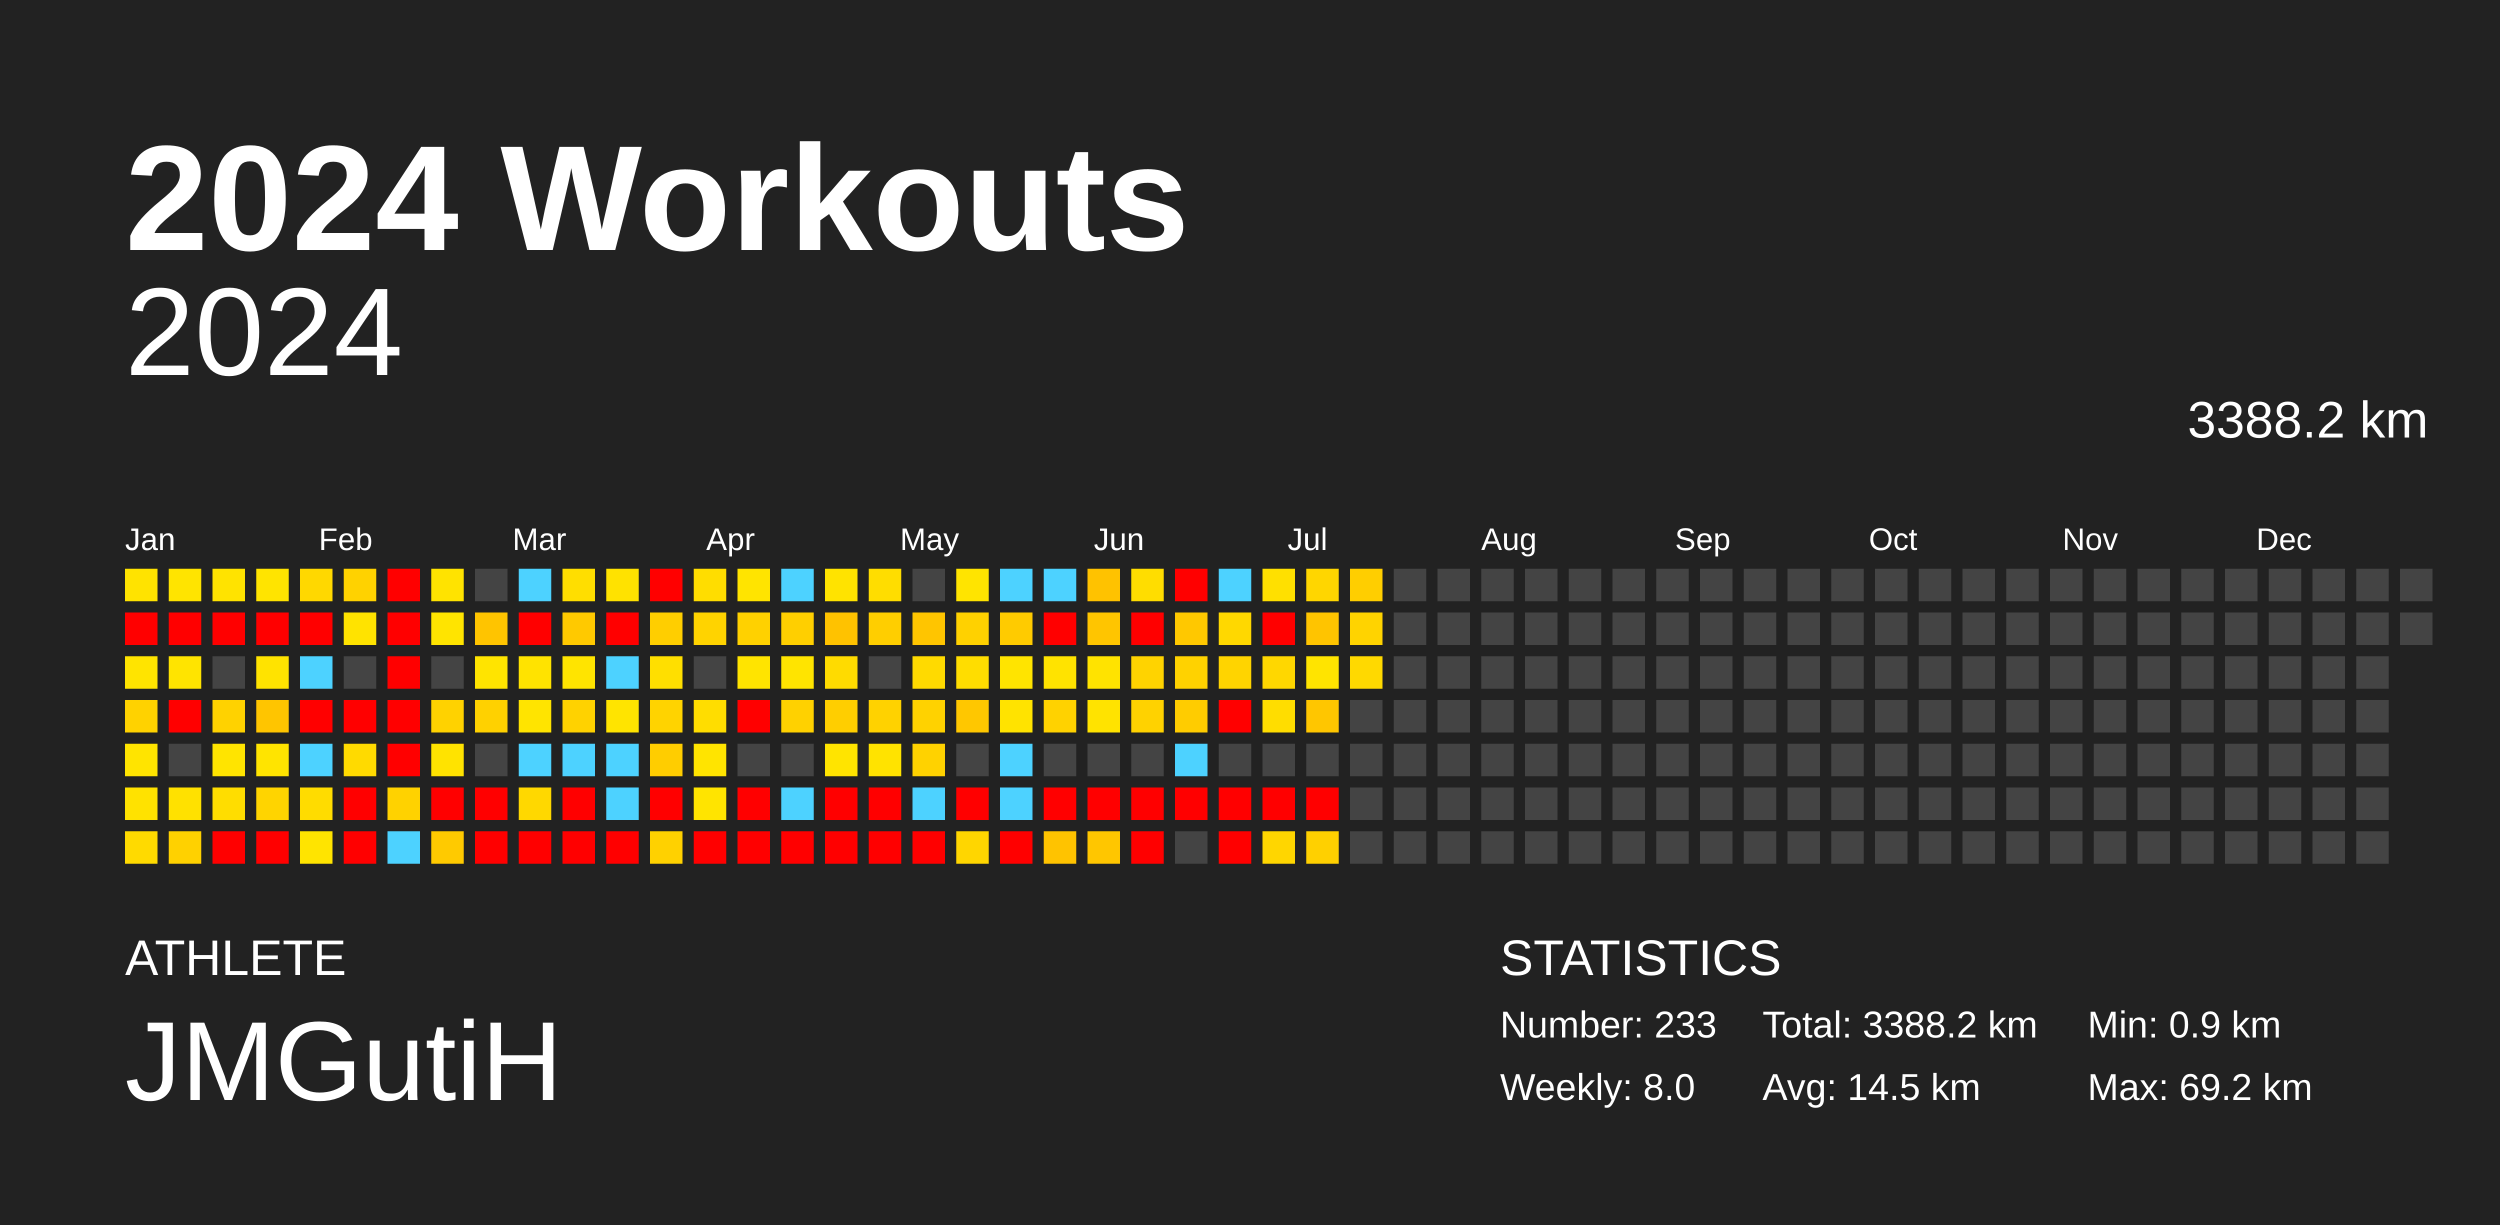
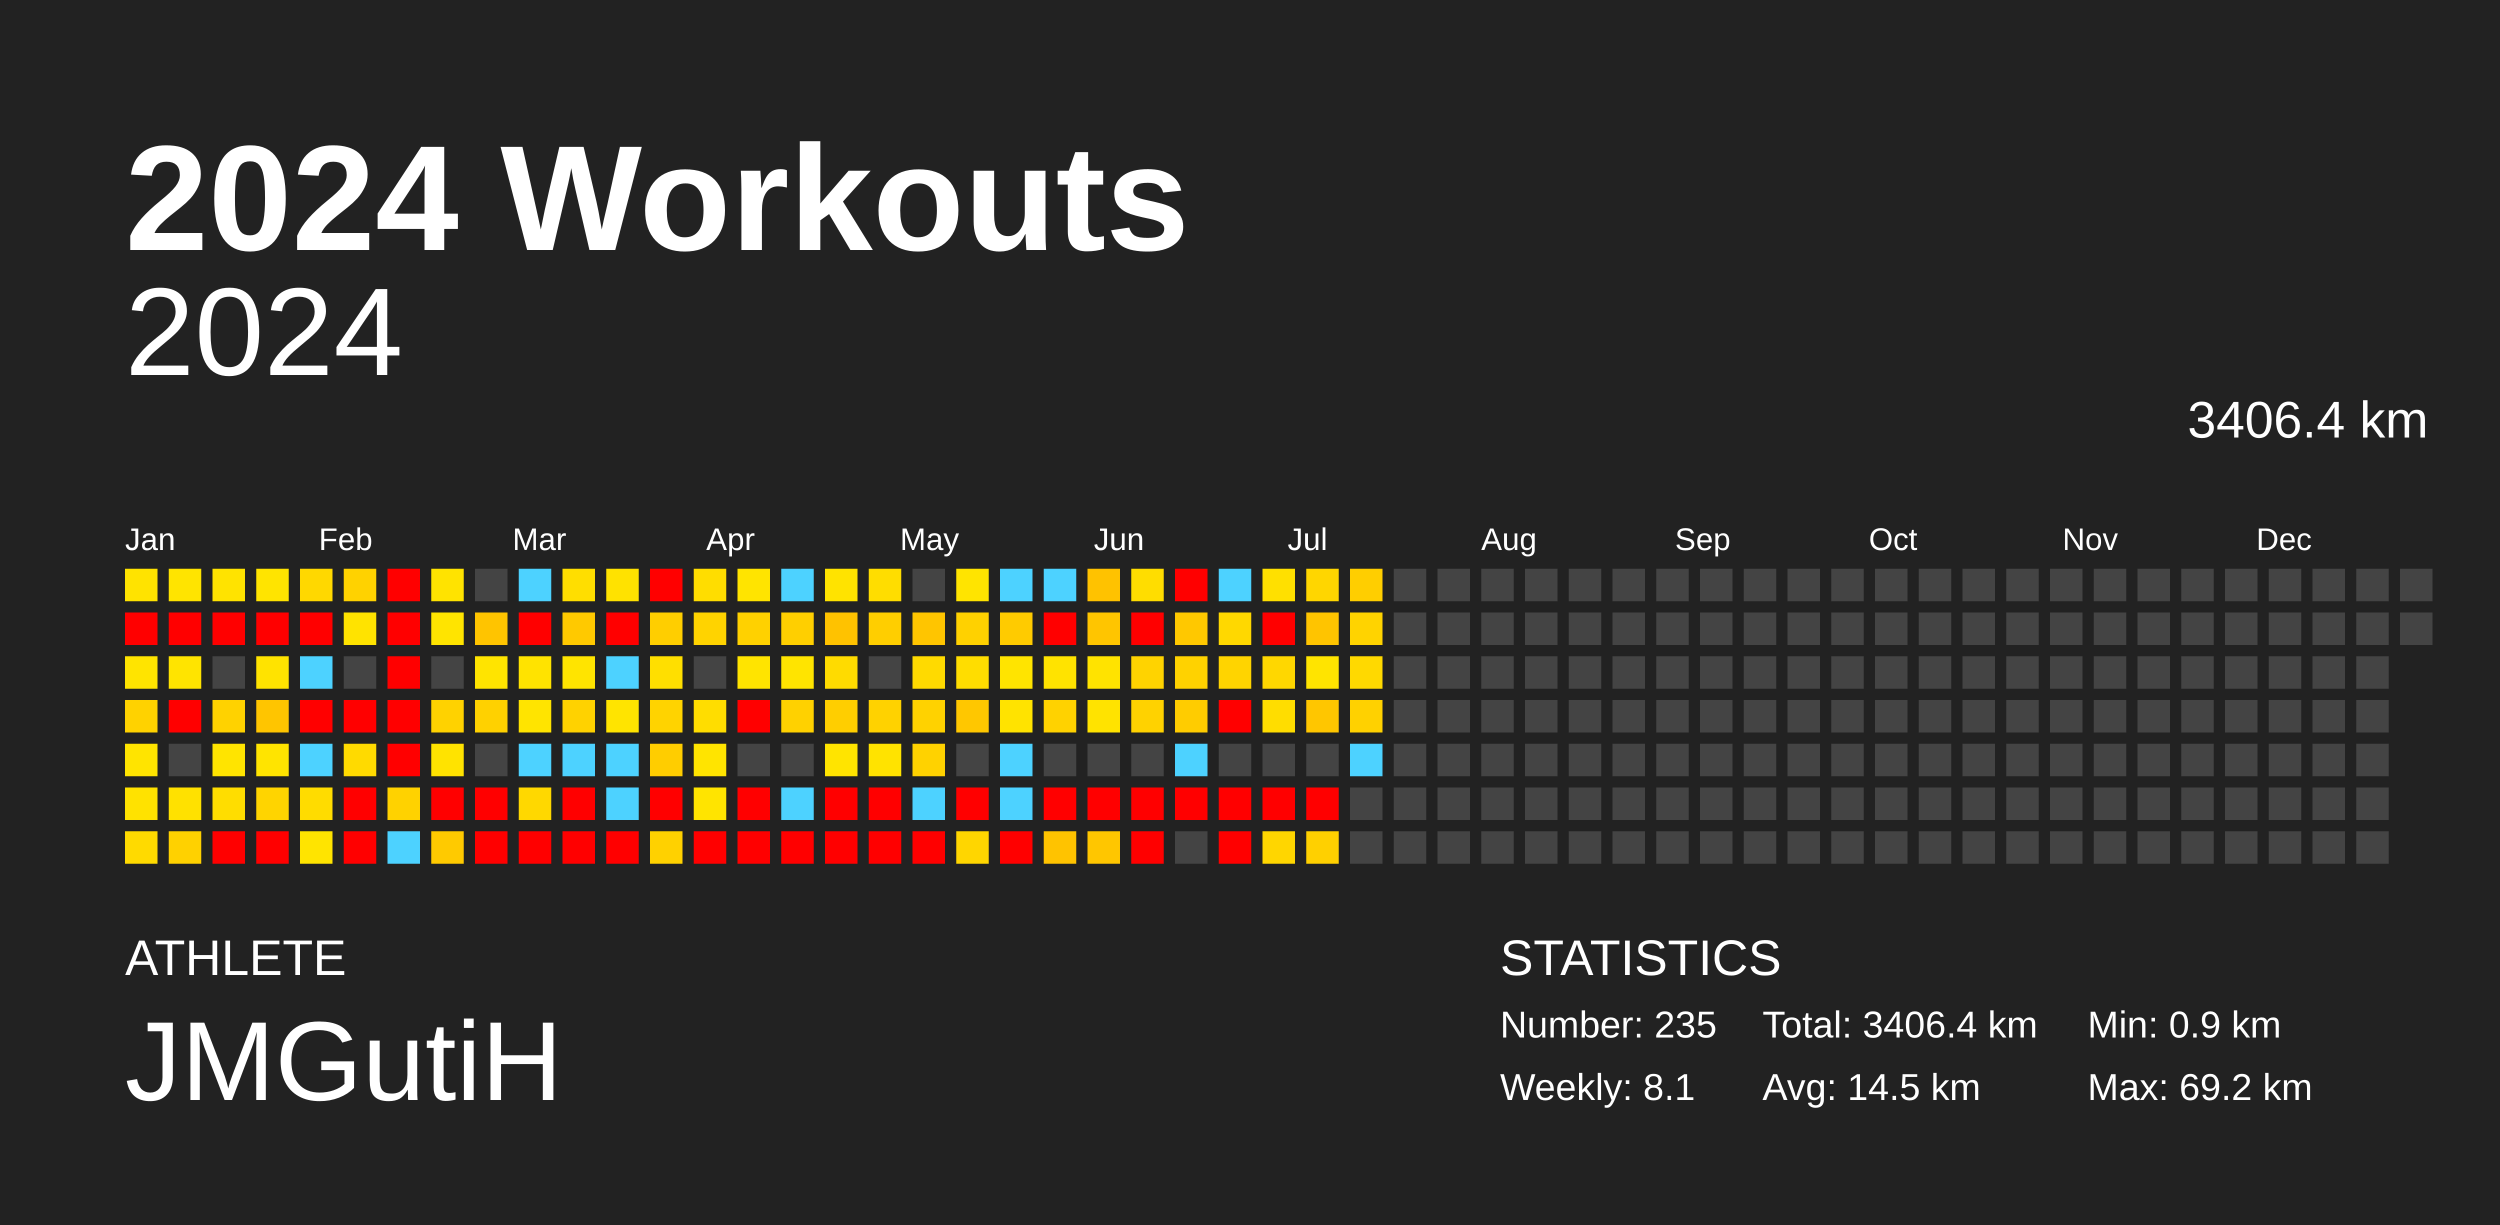
<svg xmlns="http://www.w3.org/2000/svg" baseProfile="full" height="98mm" version="1.1" viewBox="0,0,200,98" width="200mm">
  <defs />
  <rect fill="#222222" height="98" width="200" x="0" y="0" />
  <text fill="#FFFFFF" style="font-size:12px; font-family:Arial; font-weight:bold;" x="10" y="20">2024 Workouts</text>
  <text fill="#FFFFFF" style="font-size:4px; font-family:Arial" x="10" y="78">ATHLETE</text>
  <text fill="#FFFFFF" style="font-size:9px; font-family:Arial" x="10" y="88">JMGutiH</text>
  <text fill="#FFFFFF" style="font-size:4px; font-family:Arial" x="120" y="78">STATISTICS</text>
-   <text fill="#FFFFFF" style="font-size:3px; font-family:Arial" x="120" y="83">Number: 233</text>
-   <text fill="#FFFFFF" style="font-size:3px; font-family:Arial" x="120" y="88">Weekly: 8.0</text>
-   <text fill="#FFFFFF" style="font-size:3px; font-family:Arial" x="141" y="83">Total: 3388.2 km</text>
+   <text fill="#FFFFFF" style="font-size:3px; font-family:Arial" x="120" y="83">Number: 235</text>
+   <text fill="#FFFFFF" style="font-size:3px; font-family:Arial" x="120" y="88">Weekly: 8.1</text>
+   <text fill="#FFFFFF" style="font-size:3px; font-family:Arial" x="141" y="83">Total: 3406.4 km</text>
  <text fill="#FFFFFF" style="font-size:3px; font-family:Arial" x="141" y="88">Avg: 14.5 km</text>
  <text fill="#FFFFFF" style="font-size:3px; font-family:Arial" x="167" y="83">Min: 0.9 km</text>
  <text fill="#FFFFFF" style="font-size:3px; font-family:Arial" x="167" y="88">Max: 69.2 km</text>
  <text alignment-baseline="hanging" fill="#FFFFFF" style="font-size:10.0px; font-family:Arial;" x="10" y="30">2024</text>
-   <text alignment-baseline="hanging" fill="#FFFFFF" style="font-size:4.125px; font-family:Arial;" x="175" y="35">3388.2 km</text>
+   <text alignment-baseline="hanging" fill="#FFFFFF" style="font-size:4.125px; font-family:Arial;" x="175" y="35">3406.4 km</text>
  <text fill="#FFFFFF" style="font-size:2.5px; font-family:Arial" x="10.0" y="44">Jan</text>
  <text fill="#FFFFFF" style="font-size:2.5px; font-family:Arial" x="25.5" y="44">Feb</text>
  <text fill="#FFFFFF" style="font-size:2.5px; font-family:Arial" x="41.0" y="44">Mar</text>
  <text fill="#FFFFFF" style="font-size:2.5px; font-family:Arial" x="56.5" y="44">Apr</text>
  <text fill="#FFFFFF" style="font-size:2.5px; font-family:Arial" x="72.0" y="44">May</text>
  <text fill="#FFFFFF" style="font-size:2.5px; font-family:Arial" x="87.5" y="44">Jun</text>
  <text fill="#FFFFFF" style="font-size:2.5px; font-family:Arial" x="103.0" y="44">Jul</text>
  <text fill="#FFFFFF" style="font-size:2.5px; font-family:Arial" x="118.5" y="44">Aug</text>
  <text fill="#FFFFFF" style="font-size:2.5px; font-family:Arial" x="134.0" y="44">Sep</text>
  <text fill="#FFFFFF" style="font-size:2.5px; font-family:Arial" x="149.5" y="44">Oct</text>
  <text fill="#FFFFFF" style="font-size:2.5px; font-family:Arial" x="165.0" y="44">Nov</text>
  <text fill="#FFFFFF" style="font-size:2.5px; font-family:Arial" x="180.5" y="44">Dec</text>
  <rect fill="#ffe300" height="2.6" width="2.6" x="10.0" y="45.5" />
  <rect fill="red" height="2.6" width="2.6" x="10.0" y="49.0" />
  <rect fill="#ffe400" height="2.6" width="2.6" x="10.0" y="52.5" />
  <rect fill="#ffd200" height="2.6" width="2.6" x="10.0" y="56.0" />
  <rect fill="#ffe400" height="2.6" width="2.6" x="10.0" y="59.5" />
  <rect fill="#ffe200" height="2.6" width="2.6" x="10.0" y="63.0" />
  <rect fill="#ffda00" height="2.6" width="2.6" x="10.0" y="66.5" />
  <rect fill="#ffe400" height="2.6" width="2.6" x="13.5" y="45.5" />
  <rect fill="red" height="2.6" width="2.6" x="13.5" y="49.0" />
  <rect fill="#ffe400" height="2.6" width="2.6" x="13.5" y="52.5" />
  <rect fill="red" height="2.6" width="2.6" x="13.5" y="56.0" />
  <rect fill="#444444" height="2.6" width="2.6" x="13.5" y="59.5" />
  <rect fill="#ffe100" height="2.6" width="2.6" x="13.5" y="63.0" />
  <rect fill="#ffd100" height="2.6" width="2.6" x="13.5" y="66.5" />
  <rect fill="#ffe300" height="2.6" width="2.6" x="17.0" y="45.5" />
  <rect fill="red" height="2.6" width="2.6" x="17.0" y="49.0" />
  <rect fill="#444444" height="2.6" width="2.6" x="17.0" y="52.5" />
  <rect fill="#ffd200" height="2.6" width="2.6" x="17.0" y="56.0" />
  <rect fill="#ffe400" height="2.6" width="2.6" x="17.0" y="59.5" />
  <rect fill="#ffdd00" height="2.6" width="2.6" x="17.0" y="63.0" />
  <rect fill="red" height="2.6" width="2.6" x="17.0" y="66.5" />
  <rect fill="#ffe400" height="2.6" width="2.6" x="20.5" y="45.5" />
  <rect fill="red" height="2.6" width="2.6" x="20.5" y="49.0" />
  <rect fill="#ffe300" height="2.6" width="2.6" x="20.5" y="52.5" />
  <rect fill="#ffc500" height="2.6" width="2.6" x="20.5" y="56.0" />
  <rect fill="#ffe400" height="2.6" width="2.6" x="20.5" y="59.5" />
  <rect fill="#ffd400" height="2.6" width="2.6" x="20.5" y="63.0" />
  <rect fill="red" height="2.6" width="2.6" x="20.5" y="66.5" />
  <rect fill="#ffd800" height="2.6" width="2.6" x="24.0" y="45.5" />
  <rect fill="red" height="2.6" width="2.6" x="24.0" y="49.0" />
  <rect fill="#4dd2ff" height="2.6" width="2.6" x="24.0" y="52.5" />
  <rect fill="red" height="2.6" width="2.6" x="24.0" y="56.0" />
  <rect fill="#4dd2ff" height="2.6" width="2.6" x="24.0" y="59.5" />
  <rect fill="#ffdc00" height="2.6" width="2.6" x="24.0" y="63.0" />
  <rect fill="#ffe400" height="2.6" width="2.6" x="24.0" y="66.5" />
  <rect fill="#ffd200" height="2.6" width="2.6" x="27.5" y="45.5" />
  <rect fill="#ffe300" height="2.6" width="2.6" x="27.5" y="49.0" />
  <rect fill="#444444" height="2.6" width="2.6" x="27.5" y="52.5" />
  <rect fill="red" height="2.6" width="2.6" x="27.5" y="56.0" />
  <rect fill="#ffda00" height="2.6" width="2.6" x="27.5" y="59.5" />
  <rect fill="red" height="2.6" width="2.6" x="27.5" y="63.0" />
  <rect fill="red" height="2.6" width="2.6" x="27.5" y="66.5" />
  <rect fill="red" height="2.6" width="2.6" x="31.0" y="45.5" />
  <rect fill="red" height="2.6" width="2.6" x="31.0" y="49.0" />
  <rect fill="red" height="2.6" width="2.6" x="31.0" y="52.5" />
  <rect fill="red" height="2.6" width="2.6" x="31.0" y="56.0" />
  <rect fill="red" height="2.6" width="2.6" x="31.0" y="59.5" />
  <rect fill="#ffd200" height="2.6" width="2.6" x="31.0" y="63.0" />
  <rect fill="#4dd2ff" height="2.6" width="2.6" x="31.0" y="66.5" />
  <rect fill="#ffe300" height="2.6" width="2.6" x="34.5" y="45.5" />
  <rect fill="#ffe400" height="2.6" width="2.6" x="34.5" y="49.0" />
  <rect fill="#444444" height="2.6" width="2.6" x="34.5" y="52.5" />
  <rect fill="#ffd200" height="2.6" width="2.6" x="34.5" y="56.0" />
  <rect fill="#ffe300" height="2.6" width="2.6" x="34.5" y="59.5" />
  <rect fill="red" height="2.6" width="2.6" x="34.5" y="63.0" />
  <rect fill="#ffca00" height="2.6" width="2.6" x="34.5" y="66.5" />
  <rect fill="#444444" height="2.6" width="2.6" x="38.0" y="45.5" />
  <rect fill="#ffc400" height="2.6" width="2.6" x="38.0" y="49.0" />
  <rect fill="#ffe400" height="2.6" width="2.6" x="38.0" y="52.5" />
  <rect fill="#ffd100" height="2.6" width="2.6" x="38.0" y="56.0" />
  <rect fill="#444444" height="2.6" width="2.6" x="38.0" y="59.5" />
  <rect fill="red" height="2.6" width="2.6" x="38.0" y="63.0" />
  <rect fill="red" height="2.6" width="2.6" x="38.0" y="66.5" />
  <rect fill="#4dd2ff" height="2.6" width="2.6" x="41.5" y="45.5" />
  <rect fill="red" height="2.6" width="2.6" x="41.5" y="49.0" />
  <rect fill="#ffe300" height="2.6" width="2.6" x="41.5" y="52.5" />
  <rect fill="#ffe400" height="2.6" width="2.6" x="41.5" y="56.0" />
  <rect fill="#4dd2ff" height="2.6" width="2.6" x="41.5" y="59.5" />
  <rect fill="#ffd800" height="2.6" width="2.6" x="41.5" y="63.0" />
  <rect fill="red" height="2.6" width="2.6" x="41.5" y="66.5" />
  <rect fill="#ffde00" height="2.6" width="2.6" x="45.0" y="45.5" />
  <rect fill="#ffc900" height="2.6" width="2.6" x="45.0" y="49.0" />
  <rect fill="#ffe400" height="2.6" width="2.6" x="45.0" y="52.5" />
  <rect fill="#ffd200" height="2.6" width="2.6" x="45.0" y="56.0" />
  <rect fill="#4dd2ff" height="2.6" width="2.6" x="45.0" y="59.5" />
  <rect fill="red" height="2.6" width="2.6" x="45.0" y="63.0" />
  <rect fill="red" height="2.6" width="2.6" x="45.0" y="66.5" />
  <rect fill="#ffe200" height="2.6" width="2.6" x="48.5" y="45.5" />
  <rect fill="red" height="2.6" width="2.6" x="48.5" y="49.0" />
  <rect fill="#4dd2ff" height="2.6" width="2.6" x="48.5" y="52.5" />
  <rect fill="#ffe400" height="2.6" width="2.6" x="48.5" y="56.0" />
  <rect fill="#4dd2ff" height="2.6" width="2.6" x="48.5" y="59.5" />
  <rect fill="#4dd2ff" height="2.6" width="2.6" x="48.5" y="63.0" />
  <rect fill="red" height="2.6" width="2.6" x="48.5" y="66.5" />
  <rect fill="red" height="2.6" width="2.6" x="52.0" y="45.5" />
  <rect fill="#ffce00" height="2.6" width="2.6" x="52.0" y="49.0" />
  <rect fill="#ffdf00" height="2.6" width="2.6" x="52.0" y="52.5" />
  <rect fill="#ffd300" height="2.6" width="2.6" x="52.0" y="56.0" />
  <rect fill="#ffcd00" height="2.6" width="2.6" x="52.0" y="59.5" />
  <rect fill="red" height="2.6" width="2.6" x="52.0" y="63.0" />
  <rect fill="#ffd100" height="2.6" width="2.6" x="52.0" y="66.5" />
  <rect fill="#ffdd00" height="2.6" width="2.6" x="55.5" y="45.5" />
  <rect fill="#ffd300" height="2.6" width="2.6" x="55.5" y="49.0" />
  <rect fill="#444444" height="2.6" width="2.6" x="55.5" y="52.5" />
  <rect fill="#ffdd00" height="2.6" width="2.6" x="55.5" y="56.0" />
  <rect fill="#ffe400" height="2.6" width="2.6" x="55.5" y="59.5" />
  <rect fill="#ffe400" height="2.6" width="2.6" x="55.5" y="63.0" />
  <rect fill="red" height="2.6" width="2.6" x="55.5" y="66.5" />
  <rect fill="#ffe400" height="2.6" width="2.6" x="59.0" y="45.5" />
  <rect fill="#ffd100" height="2.6" width="2.6" x="59.0" y="49.0" />
  <rect fill="#ffe400" height="2.6" width="2.6" x="59.0" y="52.5" />
  <rect fill="red" height="2.6" width="2.6" x="59.0" y="56.0" />
  <rect fill="#444444" height="2.6" width="2.6" x="59.0" y="59.5" />
  <rect fill="red" height="2.6" width="2.6" x="59.0" y="63.0" />
  <rect fill="red" height="2.6" width="2.6" x="59.0" y="66.5" />
  <rect fill="#4dd2ff" height="2.6" width="2.6" x="62.5" y="45.5" />
  <rect fill="#ffcf00" height="2.6" width="2.6" x="62.5" y="49.0" />
  <rect fill="#ffe400" height="2.6" width="2.6" x="62.5" y="52.5" />
  <rect fill="#ffd100" height="2.6" width="2.6" x="62.5" y="56.0" />
  <rect fill="#444444" height="2.6" width="2.6" x="62.5" y="59.5" />
  <rect fill="#4dd2ff" height="2.6" width="2.6" x="62.5" y="63.0" />
  <rect fill="red" height="2.6" width="2.6" x="62.5" y="66.5" />
  <rect fill="#ffe300" height="2.6" width="2.6" x="66.0" y="45.5" />
  <rect fill="#ffc200" height="2.6" width="2.6" x="66.0" y="49.0" />
  <rect fill="#ffdb00" height="2.6" width="2.6" x="66.0" y="52.5" />
  <rect fill="#ffce00" height="2.6" width="2.6" x="66.0" y="56.0" />
  <rect fill="#ffe400" height="2.6" width="2.6" x="66.0" y="59.5" />
  <rect fill="red" height="2.6" width="2.6" x="66.0" y="63.0" />
  <rect fill="red" height="2.6" width="2.6" x="66.0" y="66.5" />
  <rect fill="#ffdd00" height="2.6" width="2.6" x="69.5" y="45.5" />
  <rect fill="#ffce00" height="2.6" width="2.6" x="69.5" y="49.0" />
  <rect fill="#444444" height="2.6" width="2.6" x="69.5" y="52.5" />
  <rect fill="#ffd200" height="2.6" width="2.6" x="69.5" y="56.0" />
  <rect fill="#ffe300" height="2.6" width="2.6" x="69.5" y="59.5" />
  <rect fill="red" height="2.6" width="2.6" x="69.5" y="63.0" />
  <rect fill="red" height="2.6" width="2.6" x="69.5" y="66.5" />
  <rect fill="#444444" height="2.6" width="2.6" x="73.0" y="45.5" />
  <rect fill="#ffc500" height="2.6" width="2.6" x="73.0" y="49.0" />
  <rect fill="#ffda00" height="2.6" width="2.6" x="73.0" y="52.5" />
  <rect fill="#ffd200" height="2.6" width="2.6" x="73.0" y="56.0" />
  <rect fill="#ffd200" height="2.6" width="2.6" x="73.0" y="59.5" />
  <rect fill="#4dd2ff" height="2.6" width="2.6" x="73.0" y="63.0" />
  <rect fill="red" height="2.6" width="2.6" x="73.0" y="66.5" />
  <rect fill="#ffe400" height="2.6" width="2.6" x="76.5" y="45.5" />
  <rect fill="#ffd100" height="2.6" width="2.6" x="76.5" y="49.0" />
  <rect fill="#ffdd00" height="2.6" width="2.6" x="76.5" y="52.5" />
  <rect fill="#ffc700" height="2.6" width="2.6" x="76.5" y="56.0" />
  <rect fill="#444444" height="2.6" width="2.6" x="76.5" y="59.5" />
  <rect fill="red" height="2.6" width="2.6" x="76.5" y="63.0" />
  <rect fill="#ffd600" height="2.6" width="2.6" x="76.5" y="66.5" />
  <rect fill="#4dd2ff" height="2.6" width="2.6" x="80.0" y="45.5" />
  <rect fill="#ffcb00" height="2.6" width="2.6" x="80.0" y="49.0" />
  <rect fill="#ffe400" height="2.6" width="2.6" x="80.0" y="52.5" />
  <rect fill="#ffe300" height="2.6" width="2.6" x="80.0" y="56.0" />
  <rect fill="#4dd2ff" height="2.6" width="2.6" x="80.0" y="59.5" />
  <rect fill="#4dd2ff" height="2.6" width="2.6" x="80.0" y="63.0" />
  <rect fill="red" height="2.6" width="2.6" x="80.0" y="66.5" />
  <rect fill="#4dd2ff" height="2.6" width="2.6" x="83.5" y="45.5" />
  <rect fill="red" height="2.6" width="2.6" x="83.5" y="49.0" />
  <rect fill="#ffe300" height="2.6" width="2.6" x="83.5" y="52.5" />
  <rect fill="#ffd200" height="2.6" width="2.6" x="83.5" y="56.0" />
  <rect fill="#444444" height="2.6" width="2.6" x="83.5" y="59.5" />
  <rect fill="red" height="2.6" width="2.6" x="83.5" y="63.0" />
  <rect fill="#ffc300" height="2.6" width="2.6" x="83.5" y="66.5" />
  <rect fill="#ffc200" height="2.6" width="2.6" x="87.0" y="45.5" />
  <rect fill="#ffc500" height="2.6" width="2.6" x="87.0" y="49.0" />
  <rect fill="#ffe300" height="2.6" width="2.6" x="87.0" y="52.5" />
  <rect fill="#ffe300" height="2.6" width="2.6" x="87.0" y="56.0" />
  <rect fill="#444444" height="2.6" width="2.6" x="87.0" y="59.5" />
  <rect fill="red" height="2.6" width="2.6" x="87.0" y="63.0" />
  <rect fill="#ffc600" height="2.6" width="2.6" x="87.0" y="66.5" />
  <rect fill="#ffdd00" height="2.6" width="2.6" x="90.5" y="45.5" />
  <rect fill="red" height="2.6" width="2.6" x="90.5" y="49.0" />
  <rect fill="#ffd300" height="2.6" width="2.6" x="90.5" y="52.5" />
  <rect fill="#ffd200" height="2.6" width="2.6" x="90.5" y="56.0" />
  <rect fill="#444444" height="2.6" width="2.6" x="90.5" y="59.5" />
  <rect fill="red" height="2.6" width="2.6" x="90.5" y="63.0" />
  <rect fill="red" height="2.6" width="2.6" x="90.5" y="66.5" />
  <rect fill="red" height="2.6" width="2.6" x="94.0" y="45.5" />
  <rect fill="#ffc800" height="2.6" width="2.6" x="94.0" y="49.0" />
  <rect fill="#ffd200" height="2.6" width="2.6" x="94.0" y="52.5" />
  <rect fill="#ffcc00" height="2.6" width="2.6" x="94.0" y="56.0" />
  <rect fill="#4dd2ff" height="2.6" width="2.6" x="94.0" y="59.5" />
  <rect fill="red" height="2.6" width="2.6" x="94.0" y="63.0" />
  <rect fill="#444444" height="2.6" width="2.6" x="94.0" y="66.5" />
  <rect fill="#4dd2ff" height="2.6" width="2.6" x="97.5" y="45.5" />
  <rect fill="#ffd800" height="2.6" width="2.6" x="97.5" y="49.0" />
  <rect fill="#ffd400" height="2.6" width="2.6" x="97.5" y="52.5" />
  <rect fill="red" height="2.6" width="2.6" x="97.5" y="56.0" />
  <rect fill="#444444" height="2.6" width="2.6" x="97.5" y="59.5" />
  <rect fill="red" height="2.6" width="2.6" x="97.5" y="63.0" />
  <rect fill="red" height="2.6" width="2.6" x="97.5" y="66.5" />
  <rect fill="#ffe000" height="2.6" width="2.6" x="101.0" y="45.5" />
  <rect fill="red" height="2.6" width="2.6" x="101.0" y="49.0" />
  <rect fill="#ffd700" height="2.6" width="2.6" x="101.0" y="52.5" />
  <rect fill="#ffdd00" height="2.6" width="2.6" x="101.0" y="56.0" />
  <rect fill="#444444" height="2.6" width="2.6" x="101.0" y="59.5" />
  <rect fill="red" height="2.6" width="2.6" x="101.0" y="63.0" />
  <rect fill="#ffd600" height="2.6" width="2.6" x="101.0" y="66.5" />
  <rect fill="#ffd600" height="2.6" width="2.6" x="104.5" y="45.5" />
  <rect fill="#ffc400" height="2.6" width="2.6" x="104.5" y="49.0" />
  <rect fill="#ffe400" height="2.6" width="2.6" x="104.5" y="52.5" />
  <rect fill="#ffc600" height="2.6" width="2.6" x="104.5" y="56.0" />
  <rect fill="#444444" height="2.6" width="2.6" x="104.5" y="59.5" />
  <rect fill="red" height="2.6" width="2.6" x="104.5" y="63.0" />
  <rect fill="#ffd000" height="2.6" width="2.6" x="104.5" y="66.5" />
  <rect fill="#ffce00" height="2.6" width="2.6" x="108.0" y="45.5" />
  <rect fill="#ffd300" height="2.6" width="2.6" x="108.0" y="49.0" />
  <rect fill="#ffd900" height="2.6" width="2.6" x="108.0" y="52.5" />
-   <rect fill="#444444" height="2.6" width="2.6" x="108.0" y="56.0" />
-   <rect fill="#444444" height="2.6" width="2.6" x="108.0" y="59.5" />
+   <rect fill="#ffd100" height="2.6" width="2.6" x="108.0" y="56.0" />
+   <rect fill="#4dd2ff" height="2.6" width="2.6" x="108.0" y="59.5" />
  <rect fill="#444444" height="2.6" width="2.6" x="108.0" y="63.0" />
  <rect fill="#444444" height="2.6" width="2.6" x="108.0" y="66.5" />
  <rect fill="#444444" height="2.6" width="2.6" x="111.5" y="45.5" />
  <rect fill="#444444" height="2.6" width="2.6" x="111.5" y="49.0" />
  <rect fill="#444444" height="2.6" width="2.6" x="111.5" y="52.5" />
  <rect fill="#444444" height="2.6" width="2.6" x="111.5" y="56.0" />
  <rect fill="#444444" height="2.6" width="2.6" x="111.5" y="59.5" />
  <rect fill="#444444" height="2.6" width="2.6" x="111.5" y="63.0" />
  <rect fill="#444444" height="2.6" width="2.6" x="111.5" y="66.5" />
  <rect fill="#444444" height="2.6" width="2.6" x="115.0" y="45.5" />
  <rect fill="#444444" height="2.6" width="2.6" x="115.0" y="49.0" />
  <rect fill="#444444" height="2.6" width="2.6" x="115.0" y="52.5" />
  <rect fill="#444444" height="2.6" width="2.6" x="115.0" y="56.0" />
  <rect fill="#444444" height="2.6" width="2.6" x="115.0" y="59.5" />
  <rect fill="#444444" height="2.6" width="2.6" x="115.0" y="63.0" />
  <rect fill="#444444" height="2.6" width="2.6" x="115.0" y="66.5" />
  <rect fill="#444444" height="2.6" width="2.6" x="118.5" y="45.5" />
  <rect fill="#444444" height="2.6" width="2.6" x="118.5" y="49.0" />
  <rect fill="#444444" height="2.6" width="2.6" x="118.5" y="52.5" />
  <rect fill="#444444" height="2.6" width="2.6" x="118.5" y="56.0" />
  <rect fill="#444444" height="2.6" width="2.6" x="118.5" y="59.5" />
  <rect fill="#444444" height="2.6" width="2.6" x="118.5" y="63.0" />
  <rect fill="#444444" height="2.6" width="2.6" x="118.5" y="66.5" />
  <rect fill="#444444" height="2.6" width="2.6" x="122.0" y="45.5" />
  <rect fill="#444444" height="2.6" width="2.6" x="122.0" y="49.0" />
  <rect fill="#444444" height="2.6" width="2.6" x="122.0" y="52.5" />
  <rect fill="#444444" height="2.6" width="2.6" x="122.0" y="56.0" />
  <rect fill="#444444" height="2.6" width="2.6" x="122.0" y="59.5" />
  <rect fill="#444444" height="2.6" width="2.6" x="122.0" y="63.0" />
  <rect fill="#444444" height="2.6" width="2.6" x="122.0" y="66.5" />
  <rect fill="#444444" height="2.6" width="2.6" x="125.5" y="45.5" />
  <rect fill="#444444" height="2.6" width="2.6" x="125.5" y="49.0" />
  <rect fill="#444444" height="2.6" width="2.6" x="125.5" y="52.5" />
  <rect fill="#444444" height="2.6" width="2.6" x="125.5" y="56.0" />
  <rect fill="#444444" height="2.6" width="2.6" x="125.5" y="59.5" />
  <rect fill="#444444" height="2.6" width="2.6" x="125.5" y="63.0" />
  <rect fill="#444444" height="2.6" width="2.6" x="125.5" y="66.5" />
  <rect fill="#444444" height="2.6" width="2.6" x="129.0" y="45.5" />
  <rect fill="#444444" height="2.6" width="2.6" x="129.0" y="49.0" />
  <rect fill="#444444" height="2.6" width="2.6" x="129.0" y="52.5" />
  <rect fill="#444444" height="2.6" width="2.6" x="129.0" y="56.0" />
  <rect fill="#444444" height="2.6" width="2.6" x="129.0" y="59.5" />
  <rect fill="#444444" height="2.6" width="2.6" x="129.0" y="63.0" />
  <rect fill="#444444" height="2.6" width="2.6" x="129.0" y="66.5" />
  <rect fill="#444444" height="2.6" width="2.6" x="132.5" y="45.5" />
  <rect fill="#444444" height="2.6" width="2.6" x="132.5" y="49.0" />
  <rect fill="#444444" height="2.6" width="2.6" x="132.5" y="52.5" />
  <rect fill="#444444" height="2.6" width="2.6" x="132.5" y="56.0" />
  <rect fill="#444444" height="2.6" width="2.6" x="132.5" y="59.5" />
  <rect fill="#444444" height="2.6" width="2.6" x="132.5" y="63.0" />
  <rect fill="#444444" height="2.6" width="2.6" x="132.5" y="66.5" />
  <rect fill="#444444" height="2.6" width="2.6" x="136.0" y="45.5" />
  <rect fill="#444444" height="2.6" width="2.6" x="136.0" y="49.0" />
  <rect fill="#444444" height="2.6" width="2.6" x="136.0" y="52.5" />
  <rect fill="#444444" height="2.6" width="2.6" x="136.0" y="56.0" />
  <rect fill="#444444" height="2.6" width="2.6" x="136.0" y="59.5" />
  <rect fill="#444444" height="2.6" width="2.6" x="136.0" y="63.0" />
  <rect fill="#444444" height="2.6" width="2.6" x="136.0" y="66.5" />
  <rect fill="#444444" height="2.6" width="2.6" x="139.5" y="45.5" />
  <rect fill="#444444" height="2.6" width="2.6" x="139.5" y="49.0" />
  <rect fill="#444444" height="2.6" width="2.6" x="139.5" y="52.5" />
  <rect fill="#444444" height="2.6" width="2.6" x="139.5" y="56.0" />
  <rect fill="#444444" height="2.6" width="2.6" x="139.5" y="59.5" />
  <rect fill="#444444" height="2.6" width="2.6" x="139.5" y="63.0" />
  <rect fill="#444444" height="2.6" width="2.6" x="139.5" y="66.5" />
  <rect fill="#444444" height="2.6" width="2.6" x="143.0" y="45.5" />
  <rect fill="#444444" height="2.6" width="2.6" x="143.0" y="49.0" />
  <rect fill="#444444" height="2.6" width="2.6" x="143.0" y="52.5" />
  <rect fill="#444444" height="2.6" width="2.6" x="143.0" y="56.0" />
  <rect fill="#444444" height="2.6" width="2.6" x="143.0" y="59.5" />
  <rect fill="#444444" height="2.6" width="2.6" x="143.0" y="63.0" />
  <rect fill="#444444" height="2.6" width="2.6" x="143.0" y="66.5" />
  <rect fill="#444444" height="2.6" width="2.6" x="146.5" y="45.5" />
  <rect fill="#444444" height="2.6" width="2.6" x="146.5" y="49.0" />
  <rect fill="#444444" height="2.6" width="2.6" x="146.5" y="52.5" />
  <rect fill="#444444" height="2.6" width="2.6" x="146.5" y="56.0" />
  <rect fill="#444444" height="2.6" width="2.6" x="146.5" y="59.5" />
  <rect fill="#444444" height="2.6" width="2.6" x="146.5" y="63.0" />
  <rect fill="#444444" height="2.6" width="2.6" x="146.5" y="66.5" />
  <rect fill="#444444" height="2.6" width="2.6" x="150.0" y="45.5" />
  <rect fill="#444444" height="2.6" width="2.6" x="150.0" y="49.0" />
  <rect fill="#444444" height="2.6" width="2.6" x="150.0" y="52.5" />
  <rect fill="#444444" height="2.6" width="2.6" x="150.0" y="56.0" />
  <rect fill="#444444" height="2.6" width="2.6" x="150.0" y="59.5" />
  <rect fill="#444444" height="2.6" width="2.6" x="150.0" y="63.0" />
  <rect fill="#444444" height="2.6" width="2.6" x="150.0" y="66.5" />
  <rect fill="#444444" height="2.6" width="2.6" x="153.5" y="45.5" />
  <rect fill="#444444" height="2.6" width="2.6" x="153.5" y="49.0" />
  <rect fill="#444444" height="2.6" width="2.6" x="153.5" y="52.5" />
  <rect fill="#444444" height="2.6" width="2.6" x="153.5" y="56.0" />
  <rect fill="#444444" height="2.6" width="2.6" x="153.5" y="59.5" />
  <rect fill="#444444" height="2.6" width="2.6" x="153.5" y="63.0" />
  <rect fill="#444444" height="2.6" width="2.6" x="153.5" y="66.5" />
  <rect fill="#444444" height="2.6" width="2.6" x="157.0" y="45.5" />
  <rect fill="#444444" height="2.6" width="2.6" x="157.0" y="49.0" />
  <rect fill="#444444" height="2.6" width="2.6" x="157.0" y="52.5" />
  <rect fill="#444444" height="2.6" width="2.6" x="157.0" y="56.0" />
  <rect fill="#444444" height="2.6" width="2.6" x="157.0" y="59.5" />
  <rect fill="#444444" height="2.6" width="2.6" x="157.0" y="63.0" />
  <rect fill="#444444" height="2.6" width="2.6" x="157.0" y="66.5" />
  <rect fill="#444444" height="2.6" width="2.6" x="160.5" y="45.5" />
  <rect fill="#444444" height="2.6" width="2.6" x="160.5" y="49.0" />
  <rect fill="#444444" height="2.6" width="2.6" x="160.5" y="52.5" />
  <rect fill="#444444" height="2.6" width="2.6" x="160.5" y="56.0" />
  <rect fill="#444444" height="2.6" width="2.6" x="160.5" y="59.5" />
  <rect fill="#444444" height="2.6" width="2.6" x="160.5" y="63.0" />
  <rect fill="#444444" height="2.6" width="2.6" x="160.5" y="66.5" />
  <rect fill="#444444" height="2.6" width="2.6" x="164.0" y="45.5" />
  <rect fill="#444444" height="2.6" width="2.6" x="164.0" y="49.0" />
  <rect fill="#444444" height="2.6" width="2.6" x="164.0" y="52.5" />
  <rect fill="#444444" height="2.6" width="2.6" x="164.0" y="56.0" />
  <rect fill="#444444" height="2.6" width="2.6" x="164.0" y="59.5" />
  <rect fill="#444444" height="2.6" width="2.6" x="164.0" y="63.0" />
  <rect fill="#444444" height="2.6" width="2.6" x="164.0" y="66.5" />
  <rect fill="#444444" height="2.6" width="2.6" x="167.5" y="45.5" />
  <rect fill="#444444" height="2.6" width="2.6" x="167.5" y="49.0" />
  <rect fill="#444444" height="2.6" width="2.6" x="167.5" y="52.5" />
  <rect fill="#444444" height="2.6" width="2.6" x="167.5" y="56.0" />
  <rect fill="#444444" height="2.6" width="2.6" x="167.5" y="59.5" />
  <rect fill="#444444" height="2.6" width="2.6" x="167.5" y="63.0" />
  <rect fill="#444444" height="2.6" width="2.6" x="167.5" y="66.5" />
  <rect fill="#444444" height="2.6" width="2.6" x="171.0" y="45.5" />
  <rect fill="#444444" height="2.6" width="2.6" x="171.0" y="49.0" />
  <rect fill="#444444" height="2.6" width="2.6" x="171.0" y="52.5" />
  <rect fill="#444444" height="2.6" width="2.6" x="171.0" y="56.0" />
  <rect fill="#444444" height="2.6" width="2.6" x="171.0" y="59.5" />
  <rect fill="#444444" height="2.6" width="2.6" x="171.0" y="63.0" />
  <rect fill="#444444" height="2.6" width="2.6" x="171.0" y="66.5" />
  <rect fill="#444444" height="2.6" width="2.6" x="174.5" y="45.5" />
  <rect fill="#444444" height="2.6" width="2.6" x="174.5" y="49.0" />
  <rect fill="#444444" height="2.6" width="2.6" x="174.5" y="52.5" />
  <rect fill="#444444" height="2.6" width="2.6" x="174.5" y="56.0" />
  <rect fill="#444444" height="2.6" width="2.6" x="174.5" y="59.5" />
  <rect fill="#444444" height="2.6" width="2.6" x="174.5" y="63.0" />
  <rect fill="#444444" height="2.6" width="2.6" x="174.5" y="66.5" />
  <rect fill="#444444" height="2.6" width="2.6" x="178.0" y="45.5" />
  <rect fill="#444444" height="2.6" width="2.6" x="178.0" y="49.0" />
  <rect fill="#444444" height="2.6" width="2.6" x="178.0" y="52.5" />
  <rect fill="#444444" height="2.6" width="2.6" x="178.0" y="56.0" />
  <rect fill="#444444" height="2.6" width="2.6" x="178.0" y="59.5" />
  <rect fill="#444444" height="2.6" width="2.6" x="178.0" y="63.0" />
  <rect fill="#444444" height="2.6" width="2.6" x="178.0" y="66.5" />
  <rect fill="#444444" height="2.6" width="2.6" x="181.5" y="45.5" />
  <rect fill="#444444" height="2.6" width="2.6" x="181.5" y="49.0" />
  <rect fill="#444444" height="2.6" width="2.6" x="181.5" y="52.5" />
  <rect fill="#444444" height="2.6" width="2.6" x="181.5" y="56.0" />
  <rect fill="#444444" height="2.6" width="2.6" x="181.5" y="59.5" />
  <rect fill="#444444" height="2.6" width="2.6" x="181.5" y="63.0" />
  <rect fill="#444444" height="2.6" width="2.6" x="181.5" y="66.5" />
  <rect fill="#444444" height="2.6" width="2.6" x="185.0" y="45.5" />
  <rect fill="#444444" height="2.6" width="2.6" x="185.0" y="49.0" />
  <rect fill="#444444" height="2.6" width="2.6" x="185.0" y="52.5" />
  <rect fill="#444444" height="2.6" width="2.6" x="185.0" y="56.0" />
  <rect fill="#444444" height="2.6" width="2.6" x="185.0" y="59.5" />
  <rect fill="#444444" height="2.6" width="2.6" x="185.0" y="63.0" />
  <rect fill="#444444" height="2.6" width="2.6" x="185.0" y="66.5" />
  <rect fill="#444444" height="2.6" width="2.6" x="188.5" y="45.5" />
  <rect fill="#444444" height="2.6" width="2.6" x="188.5" y="49.0" />
  <rect fill="#444444" height="2.6" width="2.6" x="188.5" y="52.5" />
  <rect fill="#444444" height="2.6" width="2.6" x="188.5" y="56.0" />
  <rect fill="#444444" height="2.6" width="2.6" x="188.5" y="59.5" />
  <rect fill="#444444" height="2.6" width="2.6" x="188.5" y="63.0" />
  <rect fill="#444444" height="2.6" width="2.6" x="188.5" y="66.5" />
  <rect fill="#444444" height="2.6" width="2.6" x="192.0" y="45.5" />
  <rect fill="#444444" height="2.6" width="2.6" x="192.0" y="49.0" />
</svg>
